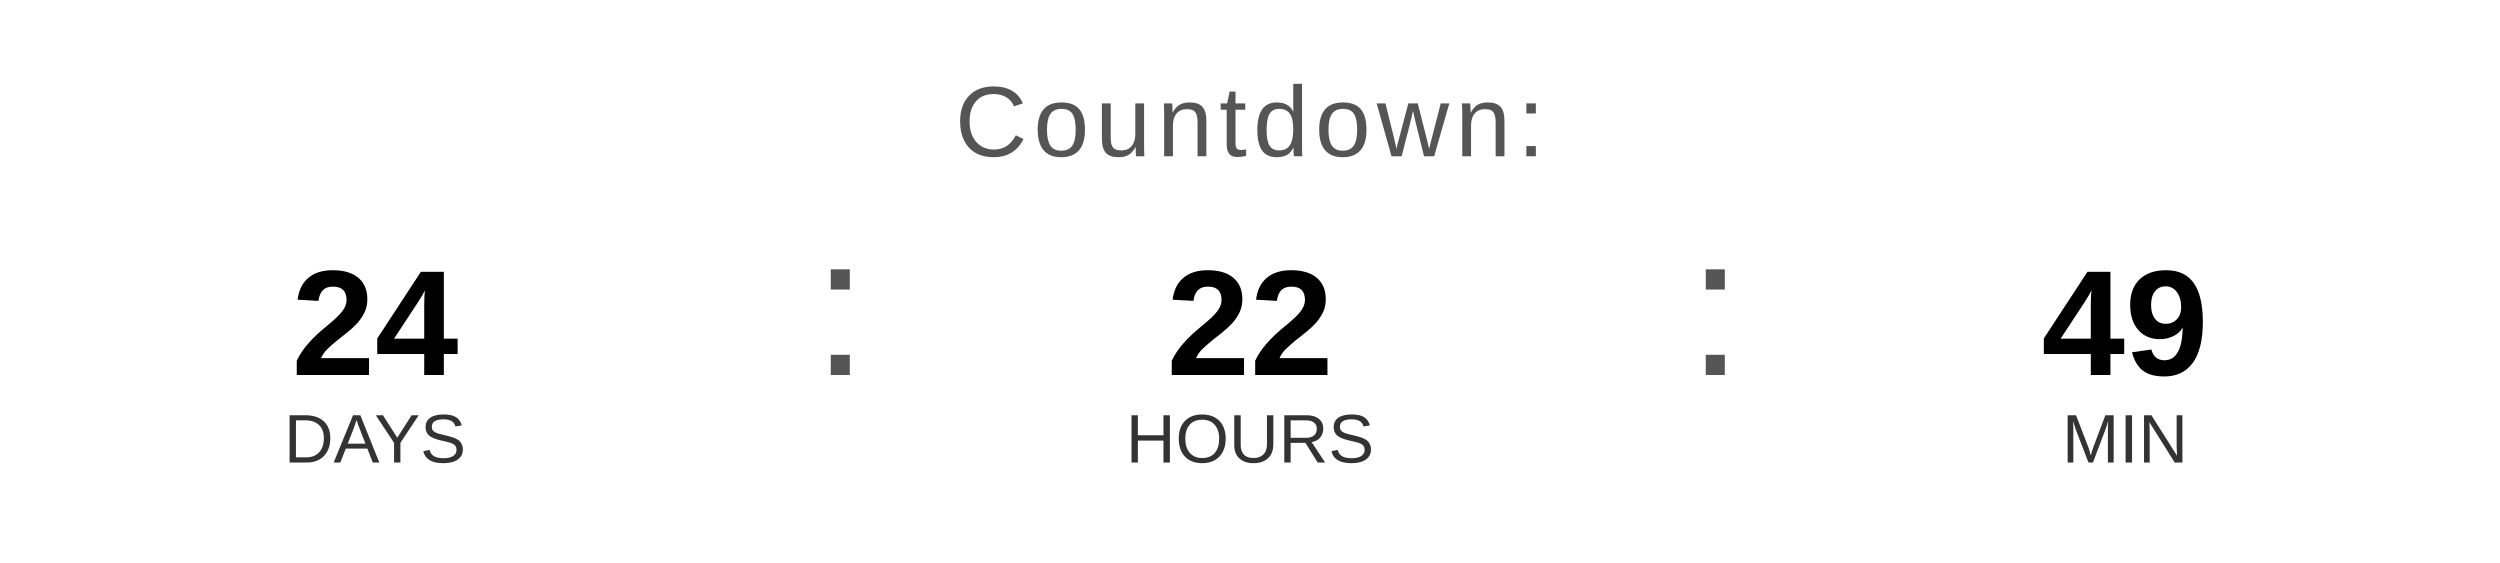
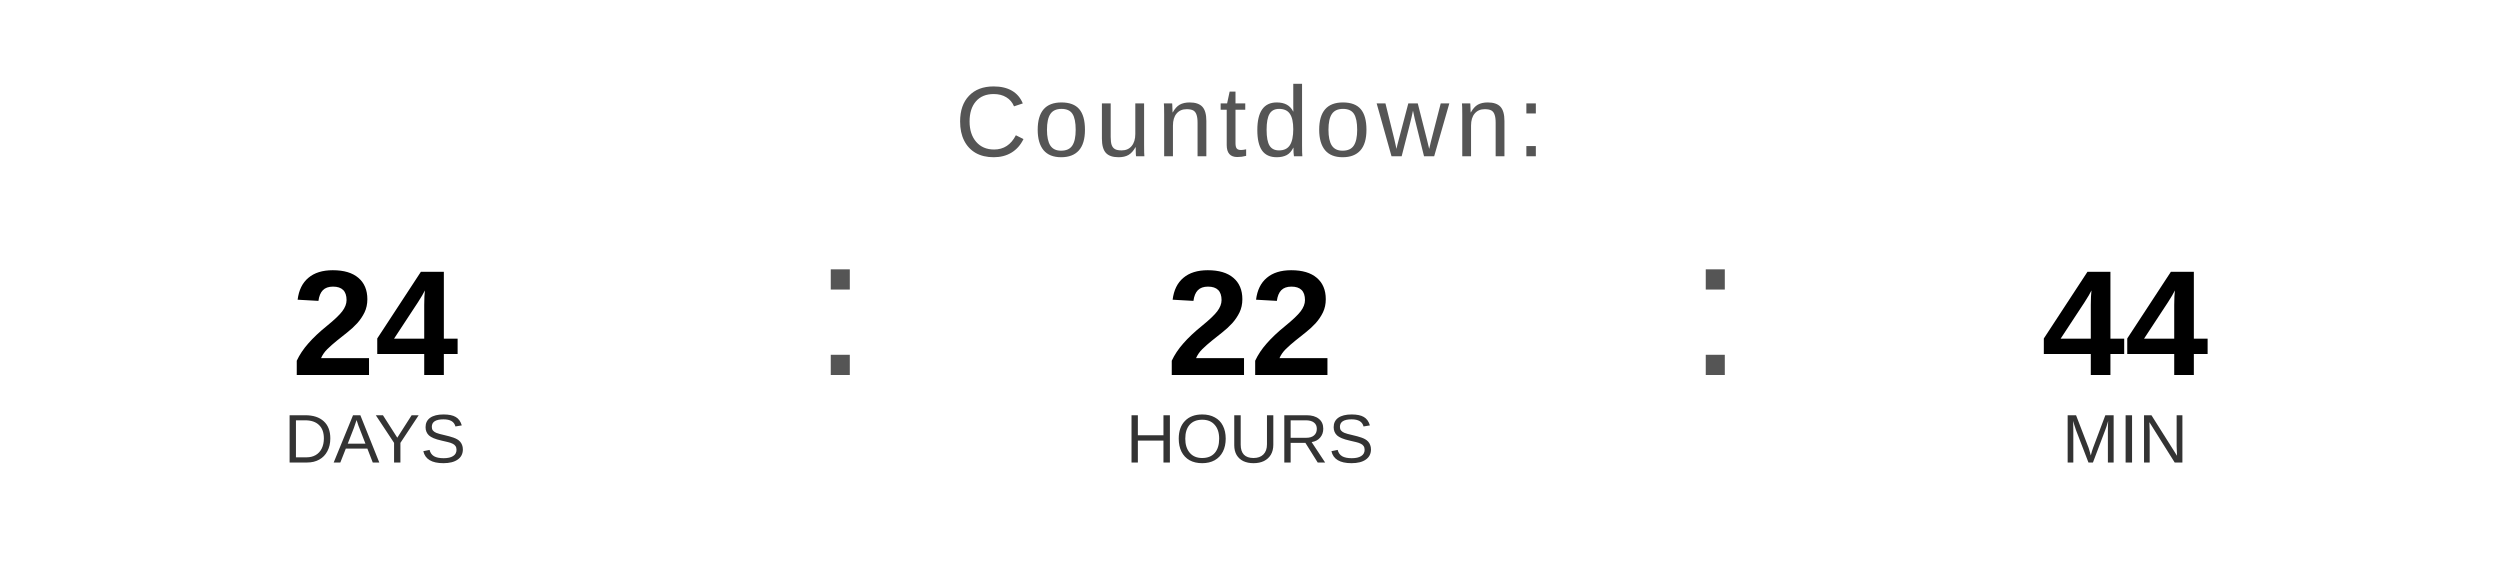
<svg xmlns="http://www.w3.org/2000/svg" width="400" height="90" viewBox="0 0 400 90">
  <text x="200" y="25" font-family="Arial, Helvetica, sans-serif" font-size="16" fill="#555555" text-anchor="middle" letter-spacing="1">
    Countdown:
  </text>
  <text x="60" y="60" font-family="Arial, Helvetica, sans-serif" font-size="24" font-weight="bold" fill="#000000" text-anchor="middle">24</text>
  <text x="60" y="74" font-family="Arial, Helvetica, sans-serif" font-size="11" fill="#333333" text-anchor="middle">DAYS</text>
  <text x="130" y="60" font-family="Arial, sans-serif" font-size="32" fill="#555555">:</text>
  <text x="200" y="60" font-family="Arial, Helvetica, sans-serif" font-size="24" font-weight="bold" fill="#000000" text-anchor="middle">22</text>
  <text x="200" y="74" font-family="Arial, Helvetica, sans-serif" font-size="11" fill="#333333" text-anchor="middle">HOURS</text>
  <text x="270" y="60" font-family="Arial, sans-serif" font-size="32" fill="#555555">:</text>
-   <text x="340" y="60" font-family="Arial, Helvetica, sans-serif" font-size="24" font-weight="bold" fill="#000000" text-anchor="middle">49</text>
+   <text x="340" y="60" font-family="Arial, Helvetica, sans-serif" font-size="24" font-weight="bold" fill="#000000" text-anchor="middle">44</text>
  <text x="340" y="74" font-family="Arial, Helvetica, sans-serif" font-size="11" fill="#333333" text-anchor="middle">MIN</text>
</svg>
